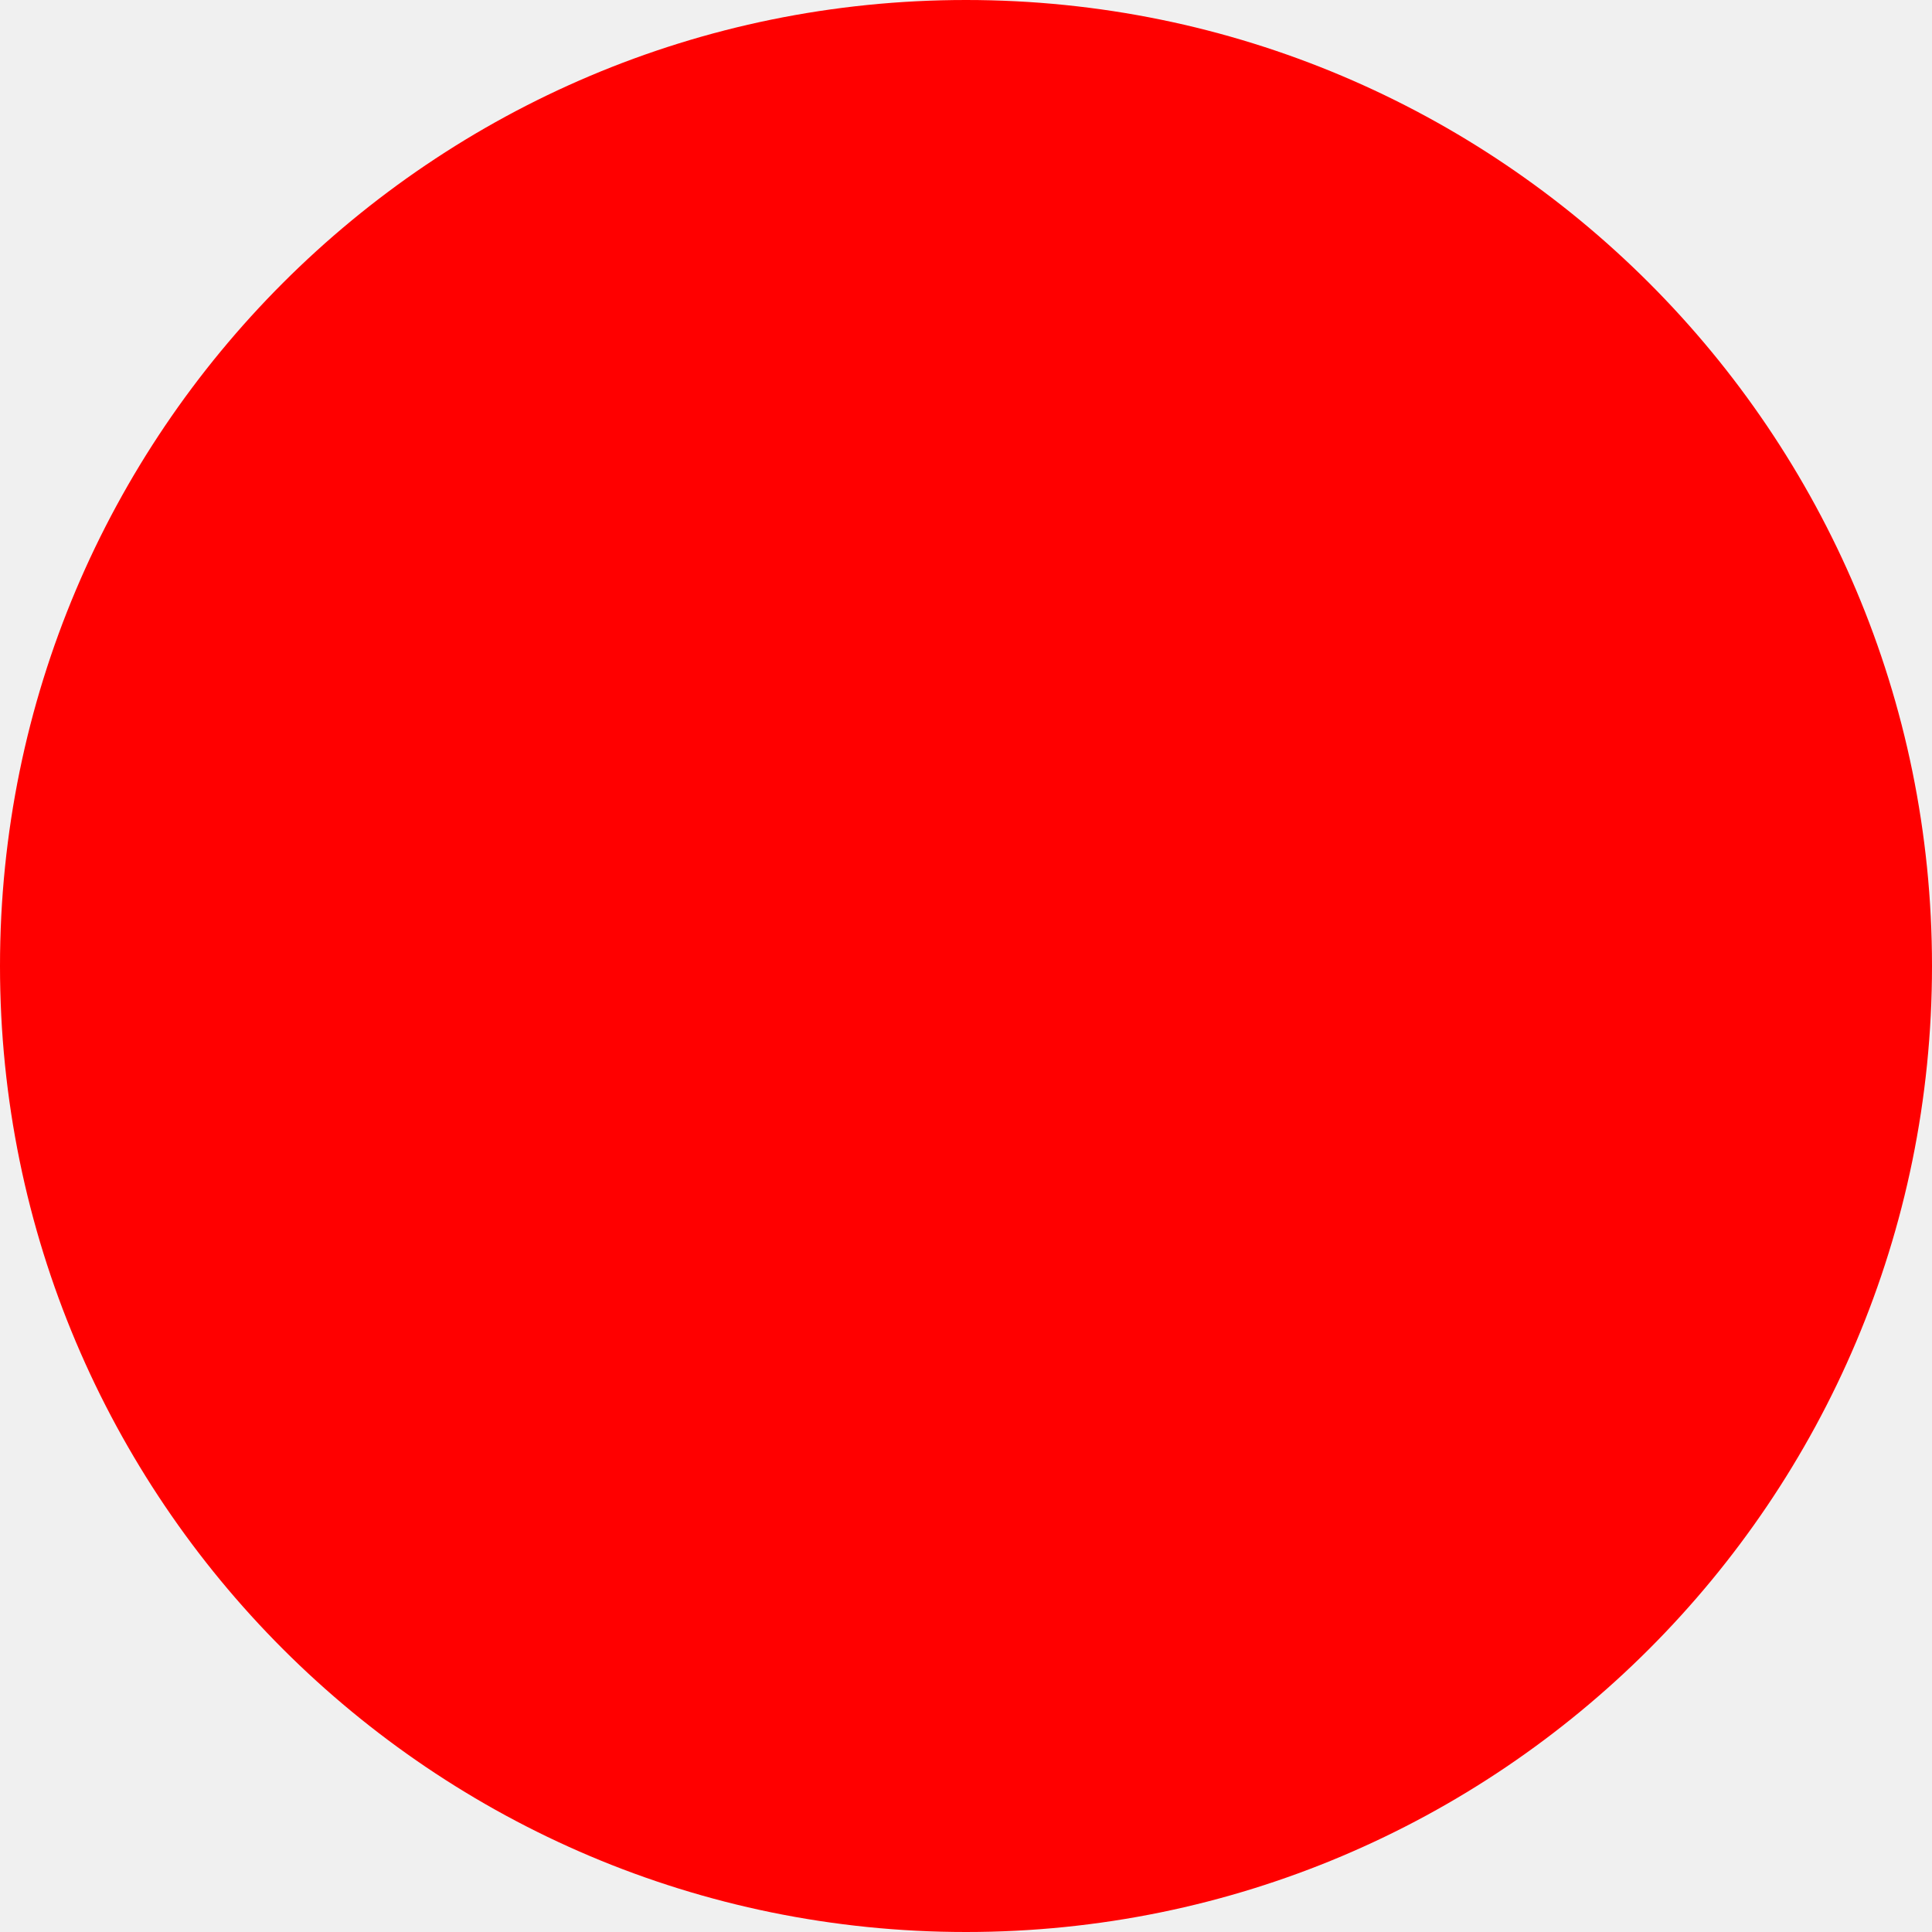
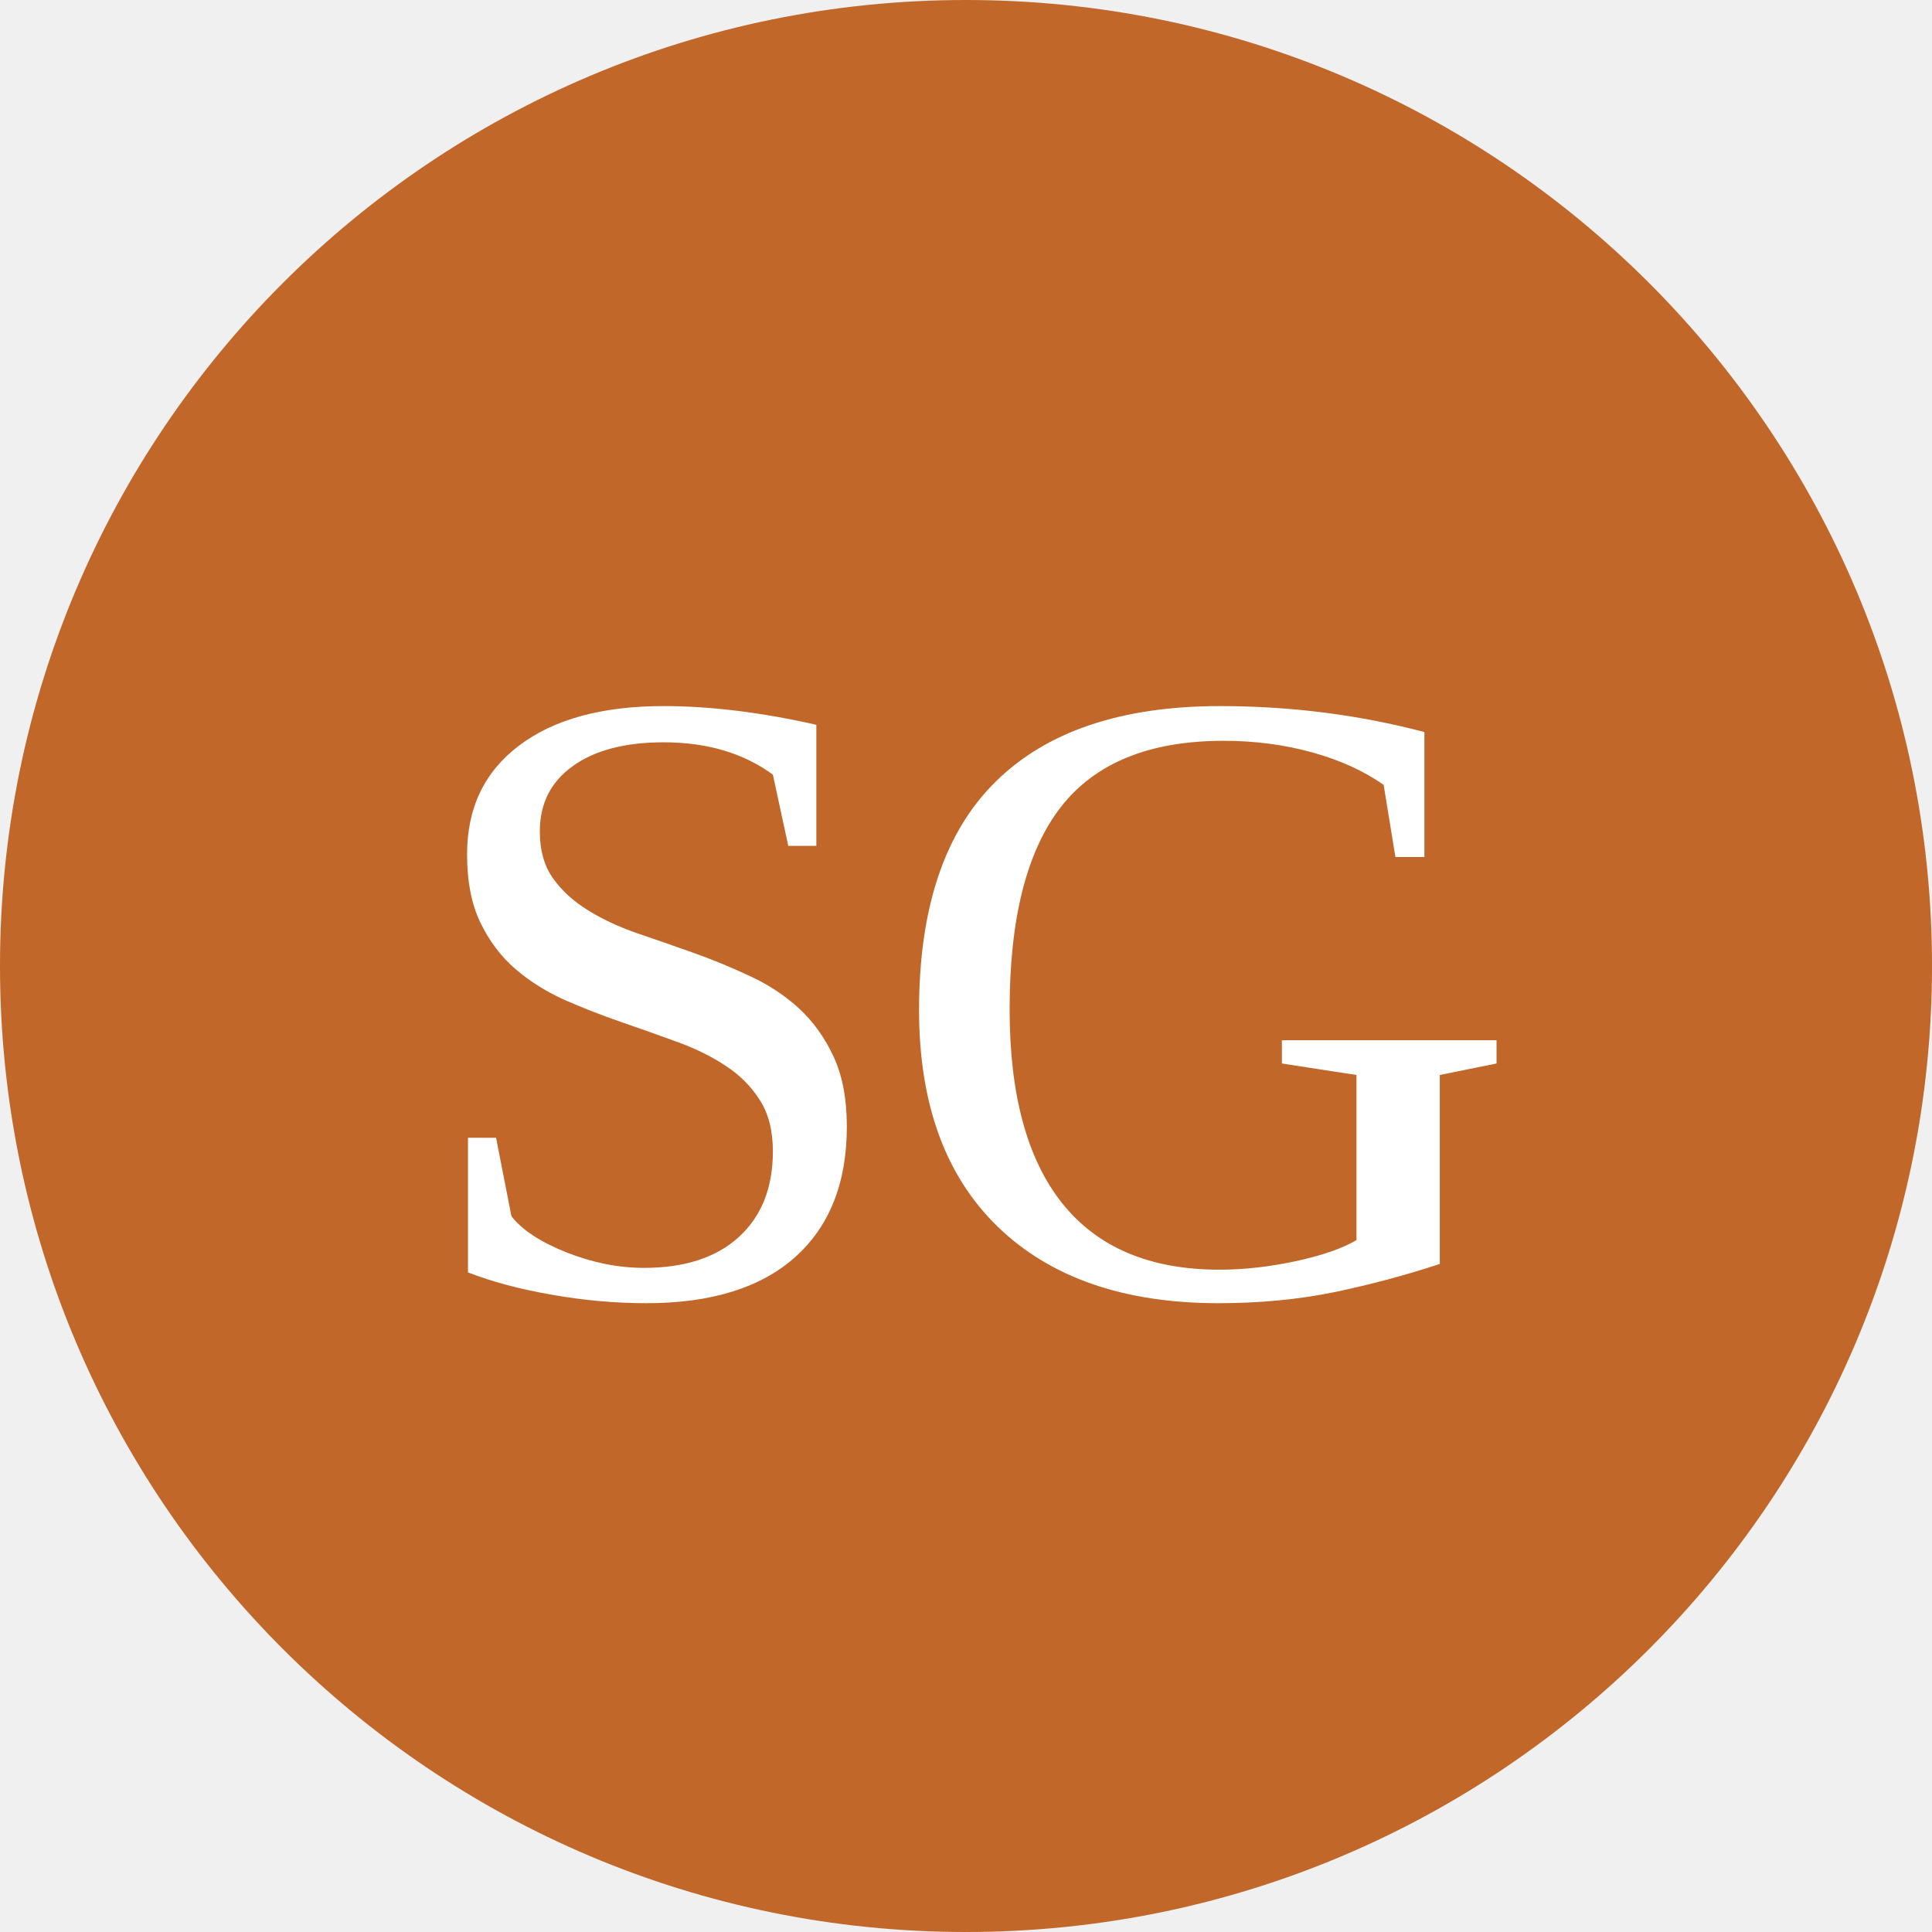
- <svg xmlns="http://www.w3.org/2000/svg" width="512" height="512">
-   <circle cx="256" cy="256" r="256" fill="red" />
+ <svg xmlns="http://www.w3.org/2000/svg" viewBox="0 0 100 100">
+   <circle cx="50" cy="50" r="50" fill="#c1672a" />
+   <text x="50" y="67" font-family="Georgia, 'Times New Roman', serif" font-size="46" font-weight="normal" fill="white" text-anchor="middle" letter-spacing="-1">SG</text>
</svg>
